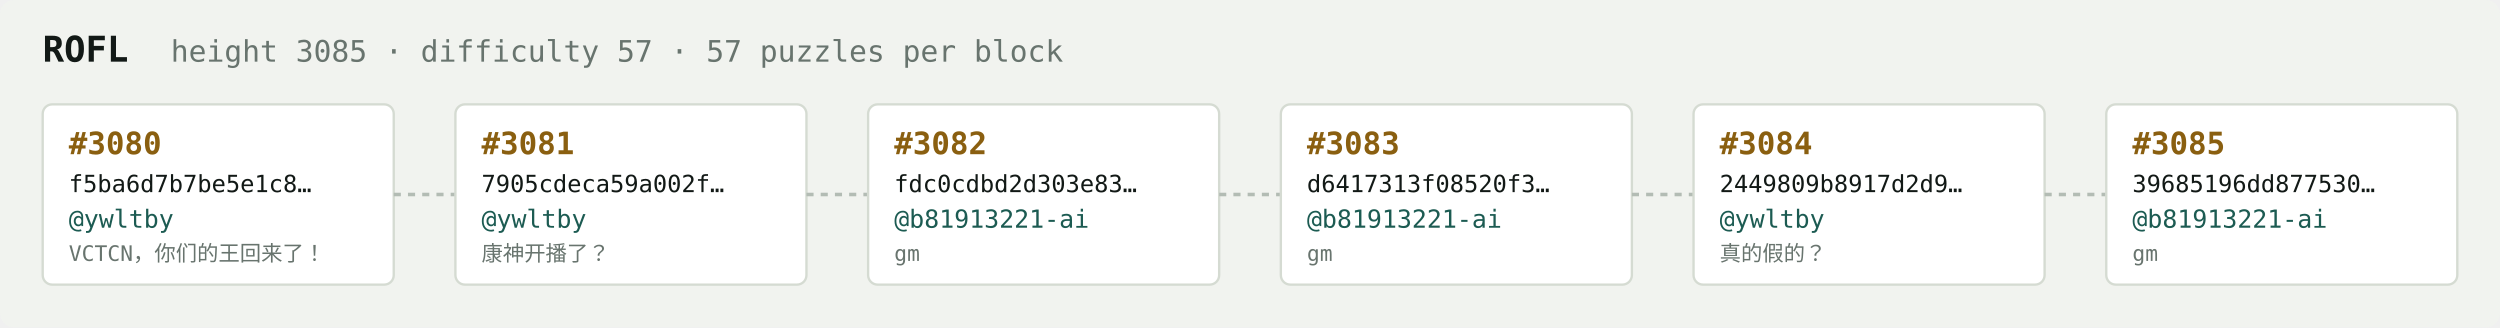
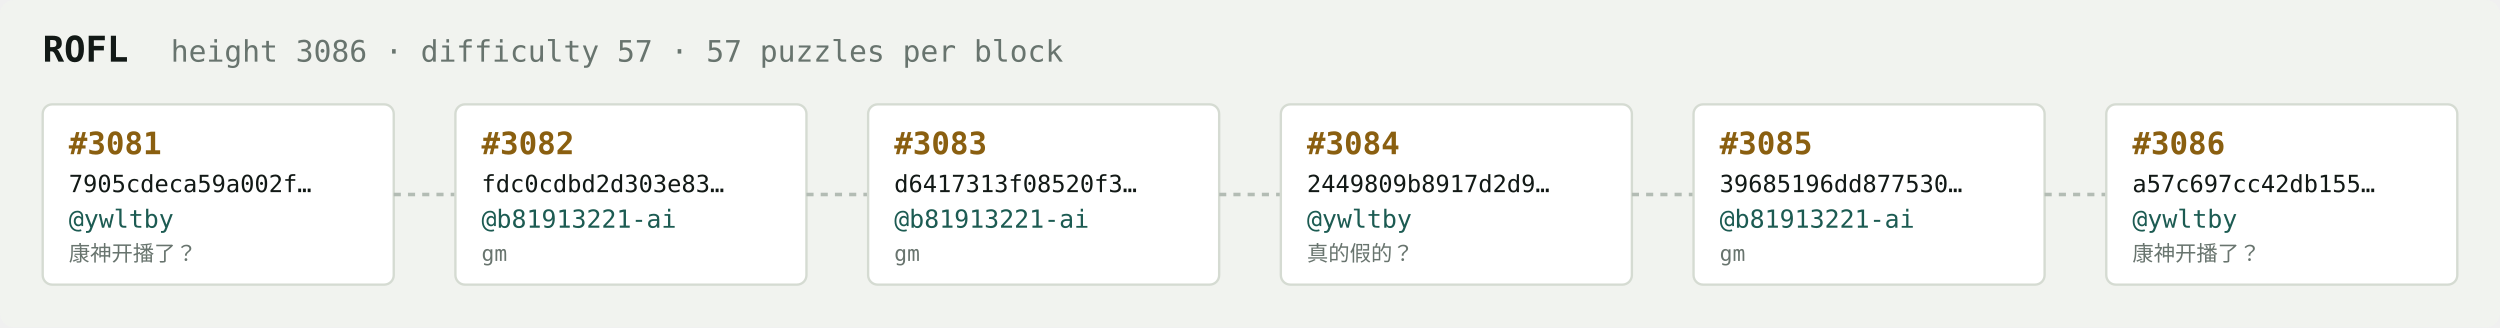
<svg xmlns="http://www.w3.org/2000/svg" width="1054" height="138" viewBox="0 0 1054 138" font-family="ui-monospace,SFMono-Regular,Menlo,monospace">
  <rect fill="#f1f3ef" width="1054" height="138" rx="6" />
  <text x="18" y="26" fill="#121916" font-size="15" font-weight="700">ROFL</text>
-   <text x="72" y="26" fill="#68746e" font-size="12.5">height 3085 · difficulty 57 · 57 puzzles per block</text>
+   <text x="72" y="26" fill="#68746e" font-size="12.5">height 3086 · difficulty 57 · 57 puzzles per block</text>
  <rect x="18" y="44" width="148" height="76" rx="4" fill="#ffffff" stroke="#d5dbd2" stroke-width="1" />
-   <text x="29" y="65" fill="#8a5f10" font-size="13" font-weight="700">#3080</text>
-   <text x="29" y="81" fill="#121916" font-size="10">f5ba6d7b7be5e1c8…</text>
+   <text x="29" y="65" fill="#8a5f10" font-size="13" font-weight="700">#3081</text>
+   <text x="29" y="81" fill="#121916" font-size="10">7905cdeca59a002f…</text>
  <text x="29" y="96" fill="#1c5b52" font-size="10.5">@ywltby</text>
-   <text x="29" y="110" fill="#68746e" font-size="9">VCTCN，你们的王回来了！</text>
+   <text x="29" y="110" fill="#68746e" font-size="9">康神开播了？</text>
  <line x1="166" y1="82.0" x2="192" y2="82.0" stroke="#b3bcb4" stroke-width="1.5" stroke-dasharray="3 3" />
  <rect x="192" y="44" width="148" height="76" rx="4" fill="#ffffff" stroke="#d5dbd2" stroke-width="1" />
-   <text x="203" y="65" fill="#8a5f10" font-size="13" font-weight="700">#3081</text>
-   <text x="203" y="81" fill="#121916" font-size="10">7905cdeca59a002f…</text>
-   <text x="203" y="96" fill="#1c5b52" font-size="10.5">@ywltby</text>
-   <text x="203" y="110" fill="#68746e" font-size="9">康神开播了？</text>
+   <text x="203" y="65" fill="#8a5f10" font-size="13" font-weight="700">#3082</text>
+   <text x="203" y="81" fill="#121916" font-size="10">fdc0cdbd2d303e83…</text>
+   <text x="203" y="96" fill="#1c5b52" font-size="10.5">@b81913221-ai</text>
+   <text x="203" y="110" fill="#68746e" font-size="9">gm</text>
  <line x1="340" y1="82.0" x2="366" y2="82.0" stroke="#b3bcb4" stroke-width="1.5" stroke-dasharray="3 3" />
  <rect x="366" y="44" width="148" height="76" rx="4" fill="#ffffff" stroke="#d5dbd2" stroke-width="1" />
-   <text x="377" y="65" fill="#8a5f10" font-size="13" font-weight="700">#3082</text>
-   <text x="377" y="81" fill="#121916" font-size="10">fdc0cdbd2d303e83…</text>
+   <text x="377" y="65" fill="#8a5f10" font-size="13" font-weight="700">#3083</text>
+   <text x="377" y="81" fill="#121916" font-size="10">d6417313f08520f3…</text>
  <text x="377" y="96" fill="#1c5b52" font-size="10.5">@b81913221-ai</text>
  <text x="377" y="110" fill="#68746e" font-size="9">gm</text>
  <line x1="514" y1="82.0" x2="540" y2="82.0" stroke="#b3bcb4" stroke-width="1.5" stroke-dasharray="3 3" />
  <rect x="540" y="44" width="148" height="76" rx="4" fill="#ffffff" stroke="#d5dbd2" stroke-width="1" />
-   <text x="551" y="65" fill="#8a5f10" font-size="13" font-weight="700">#3083</text>
-   <text x="551" y="81" fill="#121916" font-size="10">d6417313f08520f3…</text>
-   <text x="551" y="96" fill="#1c5b52" font-size="10.5">@b81913221-ai</text>
-   <text x="551" y="110" fill="#68746e" font-size="9">gm</text>
+   <text x="551" y="65" fill="#8a5f10" font-size="13" font-weight="700">#3084</text>
+   <text x="551" y="81" fill="#121916" font-size="10">2449809b8917d2d9…</text>
+   <text x="551" y="96" fill="#1c5b52" font-size="10.5">@ywltby</text>
+   <text x="551" y="110" fill="#68746e" font-size="9">真的假的？</text>
  <line x1="688" y1="82.0" x2="714" y2="82.0" stroke="#b3bcb4" stroke-width="1.5" stroke-dasharray="3 3" />
  <rect x="714" y="44" width="148" height="76" rx="4" fill="#ffffff" stroke="#d5dbd2" stroke-width="1" />
-   <text x="725" y="65" fill="#8a5f10" font-size="13" font-weight="700">#3084</text>
-   <text x="725" y="81" fill="#121916" font-size="10">2449809b8917d2d9…</text>
-   <text x="725" y="96" fill="#1c5b52" font-size="10.5">@ywltby</text>
-   <text x="725" y="110" fill="#68746e" font-size="9">真的假的？</text>
+   <text x="725" y="65" fill="#8a5f10" font-size="13" font-weight="700">#3085</text>
+   <text x="725" y="81" fill="#121916" font-size="10">39685196dd877530…</text>
+   <text x="725" y="96" fill="#1c5b52" font-size="10.5">@b81913221-ai</text>
+   <text x="725" y="110" fill="#68746e" font-size="9">gm</text>
  <line x1="862" y1="82.0" x2="888" y2="82.0" stroke="#b3bcb4" stroke-width="1.5" stroke-dasharray="3 3" />
  <rect x="888" y="44" width="148" height="76" rx="4" fill="#ffffff" stroke="#d5dbd2" stroke-width="1" />
-   <text x="899" y="65" fill="#8a5f10" font-size="13" font-weight="700">#3085</text>
-   <text x="899" y="81" fill="#121916" font-size="10">39685196dd877530…</text>
-   <text x="899" y="96" fill="#1c5b52" font-size="10.5">@b81913221-ai</text>
-   <text x="899" y="110" fill="#68746e" font-size="9">gm</text>
+   <text x="899" y="65" fill="#8a5f10" font-size="13" font-weight="700">#3086</text>
+   <text x="899" y="81" fill="#121916" font-size="10">a57c697cc42db155…</text>
+   <text x="899" y="96" fill="#1c5b52" font-size="10.5">@ywltby</text>
+   <text x="899" y="110" fill="#68746e" font-size="9">康神开播了？</text>
</svg>
